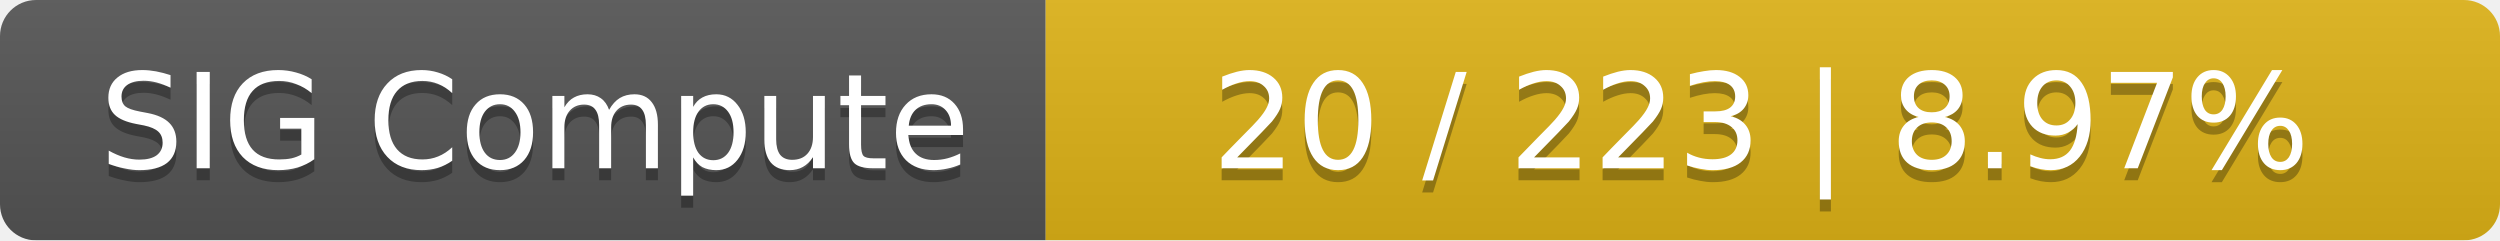
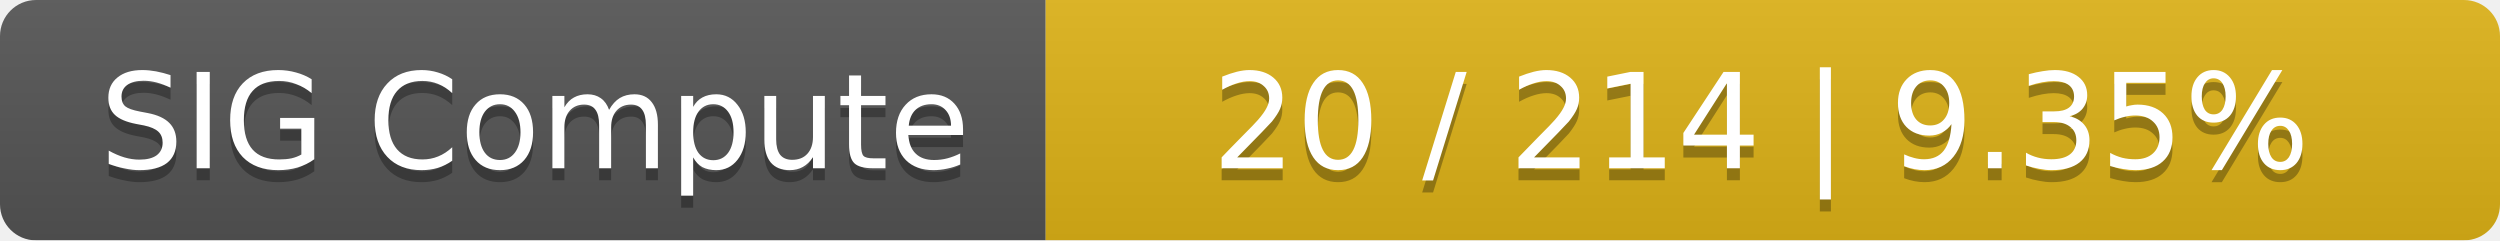
<svg xmlns="http://www.w3.org/2000/svg" width="208" height="20">
  <linearGradient id="smooth" x2="0" y2="100%">
    <stop offset="0" stop-color="#bbb" stop-opacity=".1" />
    <stop offset="1" stop-opacity=".1" />
  </linearGradient>
  <mask id="round">
    <rect width="208" height="20" rx="3" fill="#fff" />
  </mask>
  <g mask="url(#round)">
    <rect width="87" height="20" fill="#555" />
    <rect x="87" width="121" height="20" fill="#dfb317" />
    <rect width="208" height="20" fill="url(#smooth)" />
  </g>
  <g fill="#fff" text-anchor="middle" font-family="DejaVu Sans,Verdana,Geneva,sans-serif" font-size="11">
    <text x="44.5" y="15" fill="#010101" fill-opacity=".3">SIG Compute</text>
    <text x="44.5" y="14">SIG Compute</text>
-     <text x="146.5" y="15" fill="#010101" fill-opacity=".3">20 / 223    |    8.97%</text>
-     <text x="146.5" y="14">20 / 223    |    8.97%</text>
+     <text x="146.5" y="15" fill="#010101" fill-opacity=".3">20 / 214    |    9.35%</text>
+     <text x="146.5" y="14">20 / 214    |    9.35%</text>
  </g>
</svg>
